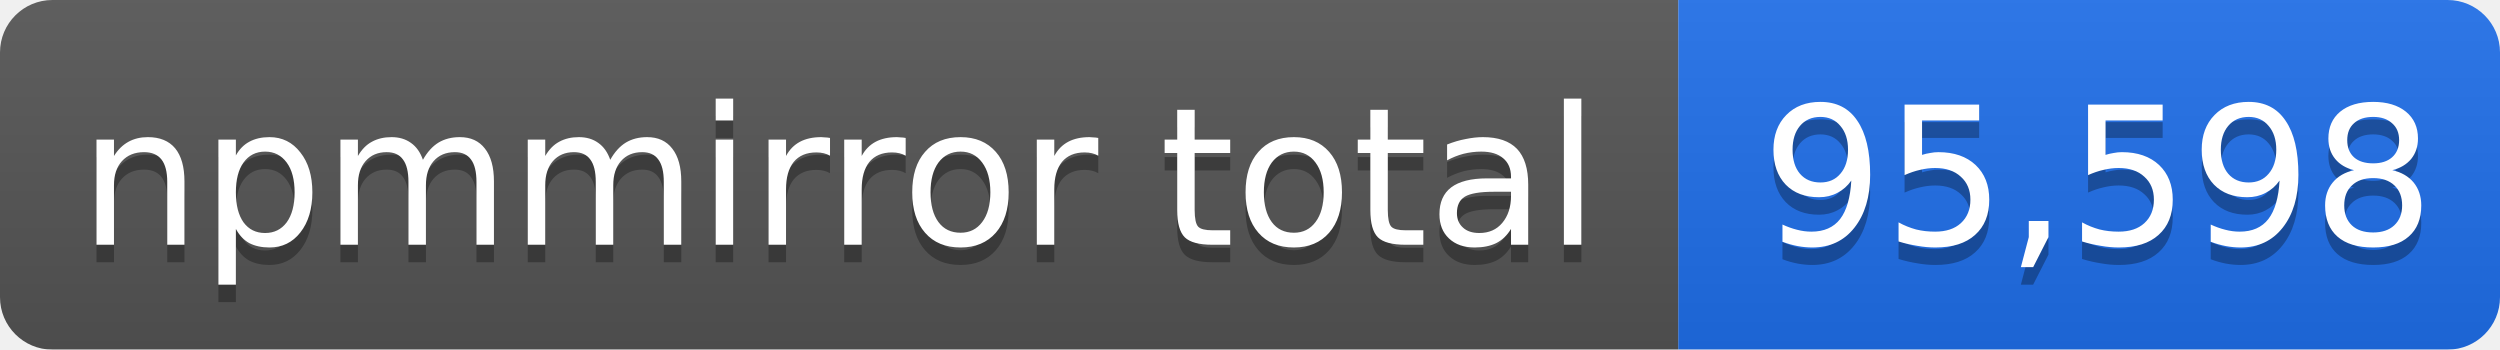
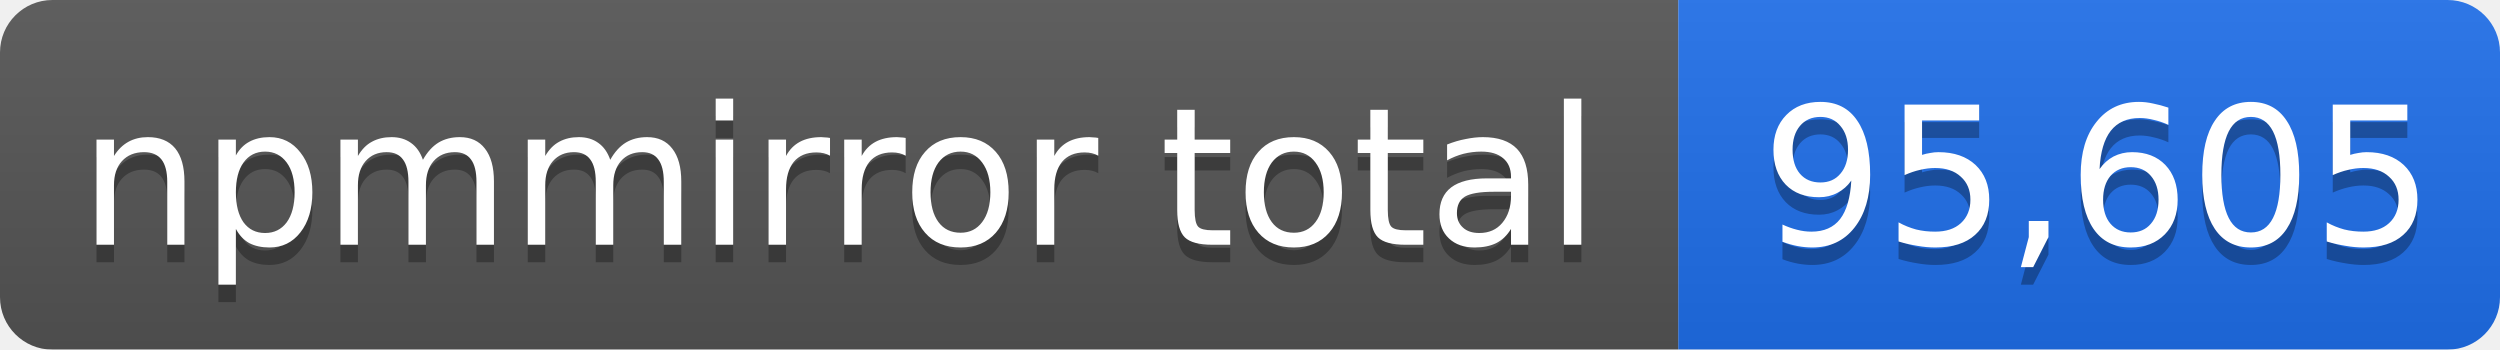
- <svg xmlns="http://www.w3.org/2000/svg" width="143" height="20" role="img" aria-label="npmmirror total: 95,598">
+ <svg xmlns="http://www.w3.org/2000/svg" width="143" height="20" role="img" aria-label="npmmirror total: 95,605">
  <linearGradient id="s" x2="0" y2="100%">
    <stop offset="0" stop-color="#bbb" stop-opacity=".1" />
    <stop offset="1" stop-opacity=".1" />
  </linearGradient>
  <mask id="m">
    <rect width="143" height="20" rx="3" fill="#fff" />
  </mask>
  <g mask="url(#m)">
    <rect width="96" height="20" fill="#555" />
    <rect x="96" width="47" height="20" fill="#1f6feb" />
    <rect width="143" height="20" fill="url(#s)" />
  </g>
  <g fill="#fff" text-anchor="middle" font-family="Verdana,Geneva,DejaVu Sans,sans-serif" font-size="11">
    <text x="48" y="15" fill="#010101" fill-opacity=".3">npmmirror total</text>
    <text x="48" y="14">npmmirror total</text>
-     <text x="120" y="15" fill="#010101" fill-opacity=".3">95,598</text>
-     <text x="120" y="14">95,598</text>
+     <text x="120" y="15" fill="#010101" fill-opacity=".3">95,605</text>
+     <text x="120" y="14">95,605</text>
  </g>
</svg>
